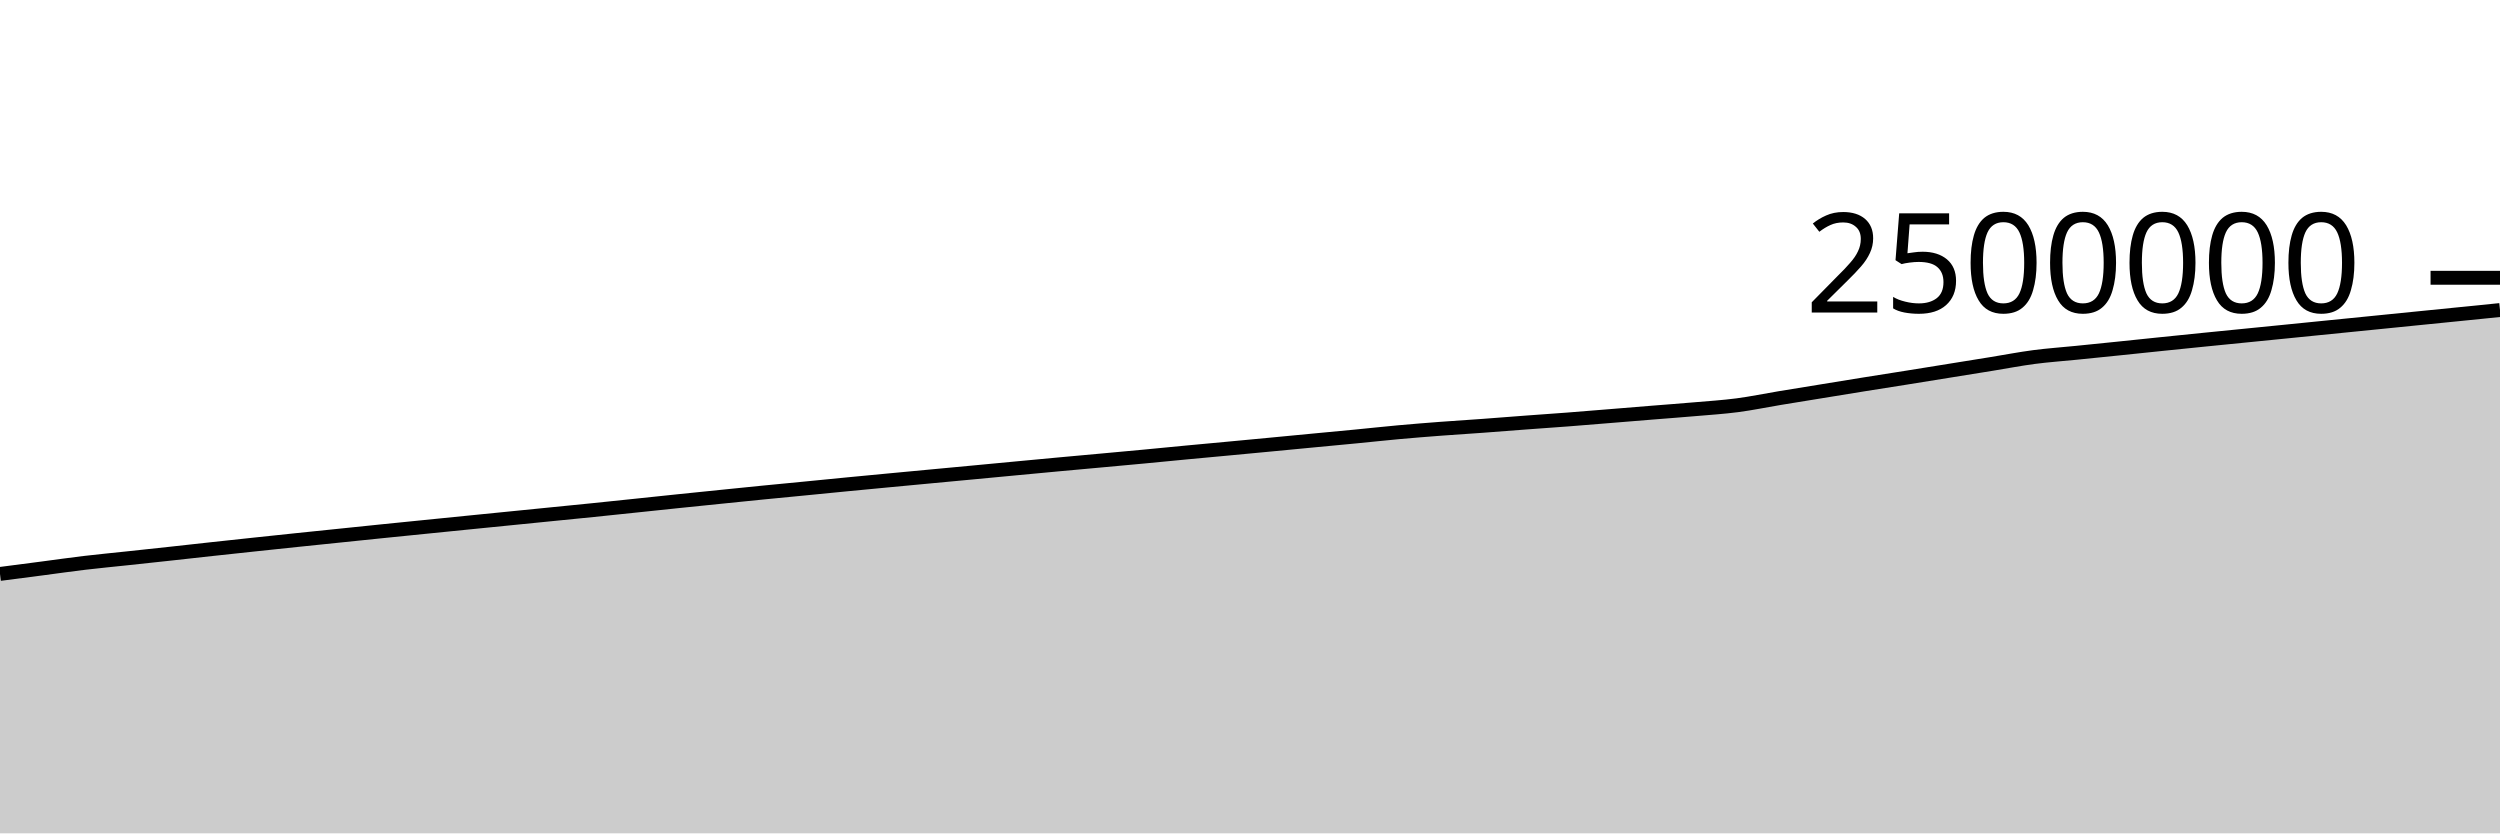
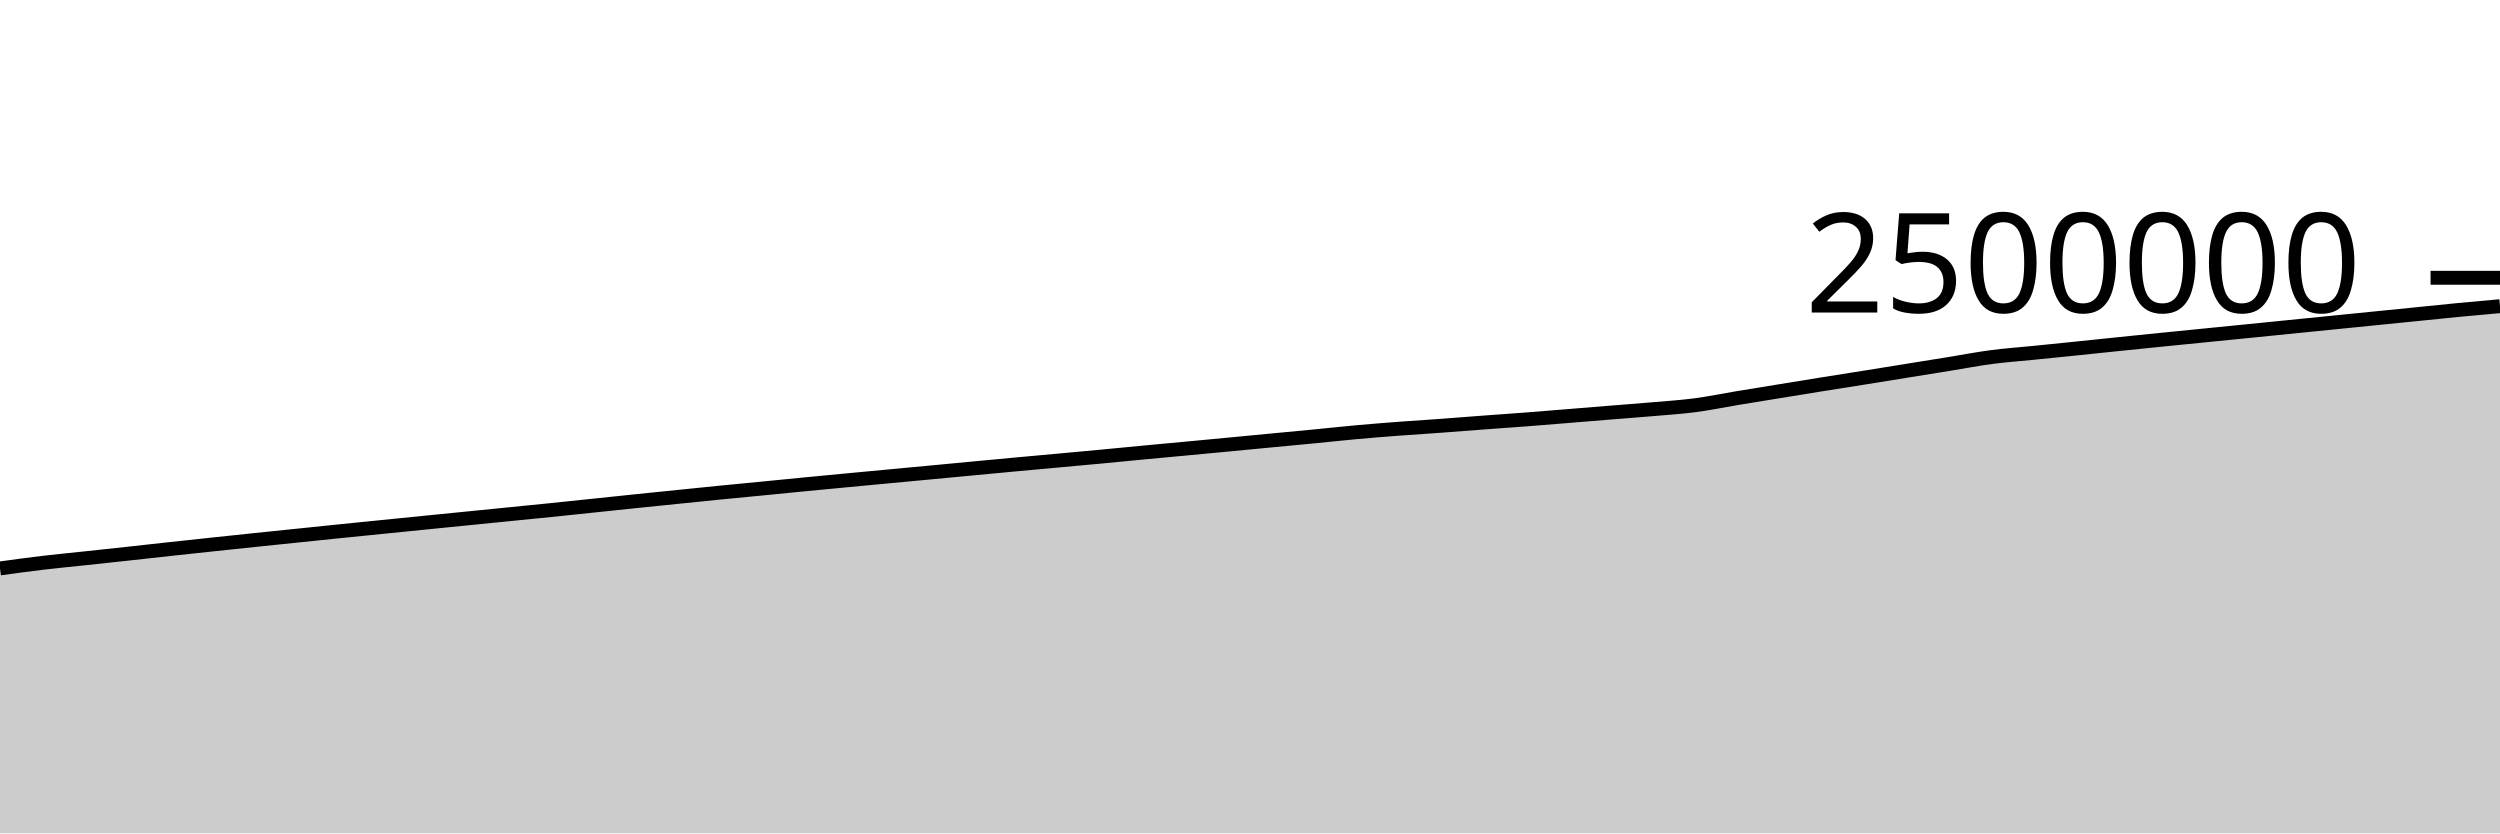
<svg xmlns="http://www.w3.org/2000/svg" viewBox="0 0 180 60">
  <g transform="translate(0,20)">
-     <path class="area" fill="rgba(0, 0, 0, 0.2)" d="M0,21.323C1.017,21.191,2.034,21.059,3.051,20.926C4.068,20.792,5.085,20.646,6.102,20.525C7.119,20.404,8.136,20.309,9.153,20.2C10.169,20.091,11.186,19.983,12.203,19.872C13.22,19.761,14.237,19.646,15.254,19.535C16.271,19.424,17.288,19.315,18.305,19.207C19.322,19.099,20.339,18.992,21.356,18.885C22.373,18.779,23.39,18.675,24.407,18.57C25.424,18.465,26.441,18.359,27.458,18.255C28.475,18.151,29.492,18.05,30.508,17.947C31.525,17.844,32.542,17.742,33.559,17.64C34.576,17.537,35.593,17.437,36.61,17.335C37.627,17.233,38.644,17.132,39.661,17.03C40.678,16.928,41.695,16.828,42.712,16.725C43.729,16.621,44.746,16.513,45.763,16.407C46.78,16.301,47.797,16.193,48.814,16.087C49.831,15.982,50.847,15.879,51.864,15.775C52.881,15.672,53.898,15.567,54.915,15.466C55.932,15.365,56.949,15.269,57.966,15.17C58.983,15.071,60,14.969,61.017,14.87C62.034,14.772,63.051,14.676,64.068,14.579C65.085,14.483,66.102,14.387,67.119,14.292C68.136,14.196,69.153,14.101,70.169,14.006C71.186,13.91,72.203,13.813,73.22,13.717C74.237,13.621,75.254,13.525,76.271,13.431C77.288,13.337,78.305,13.247,79.322,13.153C80.339,13.06,81.356,12.968,82.373,12.872C83.39,12.776,84.407,12.674,85.424,12.578C86.441,12.481,87.458,12.389,88.475,12.294C89.492,12.198,90.508,12.102,91.525,12.006C92.542,11.909,93.559,11.811,94.576,11.714C95.593,11.618,96.61,11.524,97.627,11.425C98.644,11.327,99.661,11.215,100.678,11.122C101.695,11.03,102.712,10.948,103.729,10.871C104.746,10.794,105.763,10.732,106.78,10.658C107.797,10.584,108.814,10.501,109.831,10.425C110.847,10.349,111.864,10.281,112.881,10.203C113.898,10.125,114.915,10.039,115.932,9.957C116.949,9.875,117.966,9.791,118.983,9.708C120,9.626,121.017,9.552,122.034,9.463C123.051,9.375,124.068,9.311,125.085,9.178C126.102,9.045,127.119,8.832,128.136,8.663C129.153,8.495,130.169,8.331,131.186,8.166C132.203,8,133.22,7.833,134.237,7.67C135.254,7.506,136.271,7.349,137.288,7.187C138.305,7.024,139.322,6.859,140.339,6.695C141.356,6.532,142.373,6.368,143.39,6.204C144.407,6.039,145.424,5.842,146.441,5.708C147.458,5.575,148.475,5.505,149.492,5.402C150.508,5.3,151.525,5.197,152.542,5.092C153.559,4.988,154.576,4.879,155.593,4.775C156.61,4.67,157.627,4.566,158.644,4.464C159.661,4.361,160.678,4.261,161.695,4.16C162.712,4.059,163.729,3.958,164.746,3.856C165.763,3.754,166.78,3.651,167.797,3.549C168.814,3.447,169.831,3.346,170.847,3.244C171.864,3.142,172.881,3.039,173.898,2.937C174.915,2.835,175.932,2.734,176.949,2.631C177.966,2.529,178.983,2.426,180,2.323L180,40C178.983,40,177.966,40,176.949,40C175.932,40,174.915,40,173.898,40C172.881,40,171.864,40,170.847,40C169.831,40,168.814,40,167.797,40C166.78,40,165.763,40,164.746,40C163.729,40,162.712,40,161.695,40C160.678,40,159.661,40,158.644,40C157.627,40,156.61,40,155.593,40C154.576,40,153.559,40,152.542,40C151.525,40,150.508,40,149.492,40C148.475,40,147.458,40,146.441,40C145.424,40,144.407,40,143.39,40C142.373,40,141.356,40,140.339,40C139.322,40,138.305,40,137.288,40C136.271,40,135.254,40,134.237,40C133.22,40,132.203,40,131.186,40C130.169,40,129.153,40,128.136,40C127.119,40,126.102,40,125.085,40C124.068,40,123.051,40,122.034,40C121.017,40,120,40,118.983,40C117.966,40,116.949,40,115.932,40C114.915,40,113.898,40,112.881,40C111.864,40,110.847,40,109.831,40C108.814,40,107.797,40,106.78,40C105.763,40,104.746,40,103.729,40C102.712,40,101.695,40,100.678,40C99.661,40,98.644,40,97.627,40C96.61,40,95.593,40,94.576,40C93.559,40,92.542,40,91.525,40C90.508,40,89.492,40,88.475,40C87.458,40,86.441,40,85.424,40C84.407,40,83.39,40,82.373,40C81.356,40,80.339,40,79.322,40C78.305,40,77.288,40,76.271,40C75.254,40,74.237,40,73.22,40C72.203,40,71.186,40,70.169,40C69.153,40,68.136,40,67.119,40C66.102,40,65.085,40,64.068,40C63.051,40,62.034,40,61.017,40C60,40,58.983,40,57.966,40C56.949,40,55.932,40,54.915,40C53.898,40,52.881,40,51.864,40C50.847,40,49.831,40,48.814,40C47.797,40,46.78,40,45.763,40C44.746,40,43.729,40,42.712,40C41.695,40,40.678,40,39.661,40C38.644,40,37.627,40,36.61,40C35.593,40,34.576,40,33.559,40C32.542,40,31.525,40,30.508,40C29.492,40,28.475,40,27.458,40C26.441,40,25.424,40,24.407,40C23.39,40,22.373,40,21.356,40C20.339,40,19.322,40,18.305,40C17.288,40,16.271,40,15.254,40C14.237,40,13.22,40,12.203,40C11.186,40,10.169,40,9.153,40C8.136,40,7.119,40,6.102,40C5.085,40,4.068,40,3.051,40C2.034,40,1.017,40,0,40Z" />
-     <path class="line" stroke="black" fill="none" d="M0,21.323C1.017,21.191,2.034,21.059,3.051,20.926C4.068,20.792,5.085,20.646,6.102,20.525C7.119,20.404,8.136,20.309,9.153,20.2C10.169,20.091,11.186,19.983,12.203,19.872C13.22,19.761,14.237,19.646,15.254,19.535C16.271,19.424,17.288,19.315,18.305,19.207C19.322,19.099,20.339,18.992,21.356,18.885C22.373,18.779,23.39,18.675,24.407,18.57C25.424,18.465,26.441,18.359,27.458,18.255C28.475,18.151,29.492,18.05,30.508,17.947C31.525,17.844,32.542,17.742,33.559,17.64C34.576,17.537,35.593,17.437,36.61,17.335C37.627,17.233,38.644,17.132,39.661,17.03C40.678,16.928,41.695,16.828,42.712,16.725C43.729,16.621,44.746,16.513,45.763,16.407C46.78,16.301,47.797,16.193,48.814,16.087C49.831,15.982,50.847,15.879,51.864,15.775C52.881,15.672,53.898,15.567,54.915,15.466C55.932,15.365,56.949,15.269,57.966,15.17C58.983,15.071,60,14.969,61.017,14.87C62.034,14.772,63.051,14.676,64.068,14.579C65.085,14.483,66.102,14.387,67.119,14.292C68.136,14.196,69.153,14.101,70.169,14.006C71.186,13.91,72.203,13.813,73.22,13.717C74.237,13.621,75.254,13.525,76.271,13.431C77.288,13.337,78.305,13.247,79.322,13.153C80.339,13.06,81.356,12.968,82.373,12.872C83.39,12.776,84.407,12.674,85.424,12.578C86.441,12.481,87.458,12.389,88.475,12.294C89.492,12.198,90.508,12.102,91.525,12.006C92.542,11.909,93.559,11.811,94.576,11.714C95.593,11.618,96.61,11.524,97.627,11.425C98.644,11.327,99.661,11.215,100.678,11.122C101.695,11.03,102.712,10.948,103.729,10.871C104.746,10.794,105.763,10.732,106.78,10.658C107.797,10.584,108.814,10.501,109.831,10.425C110.847,10.349,111.864,10.281,112.881,10.203C113.898,10.125,114.915,10.039,115.932,9.957C116.949,9.875,117.966,9.791,118.983,9.708C120,9.626,121.017,9.552,122.034,9.463C123.051,9.375,124.068,9.311,125.085,9.178C126.102,9.045,127.119,8.832,128.136,8.663C129.153,8.495,130.169,8.331,131.186,8.166C132.203,8,133.22,7.833,134.237,7.67C135.254,7.506,136.271,7.349,137.288,7.187C138.305,7.024,139.322,6.859,140.339,6.695C141.356,6.532,142.373,6.368,143.39,6.204C144.407,6.039,145.424,5.842,146.441,5.708C147.458,5.575,148.475,5.505,149.492,5.402C150.508,5.3,151.525,5.197,152.542,5.092C153.559,4.988,154.576,4.879,155.593,4.775C156.61,4.67,157.627,4.566,158.644,4.464C159.661,4.361,160.678,4.261,161.695,4.16C162.712,4.059,163.729,3.958,164.746,3.856C165.763,3.754,166.78,3.651,167.797,3.549C168.814,3.447,169.831,3.346,170.847,3.244C171.864,3.142,172.881,3.039,173.898,2.937C174.915,2.835,175.932,2.734,176.949,2.631C177.966,2.529,178.983,2.426,180,2.323" />
+     <path class="area" fill="rgba(0, 0, 0, 0.2)" d="M0,20.926C1.017,20.786,2.034,20.646,3.051,20.525C4.068,20.404,5.085,20.309,6.102,20.2C7.119,20.091,8.136,19.983,9.153,19.872C10.169,19.761,11.186,19.646,12.203,19.535C13.22,19.424,14.237,19.315,15.254,19.207C16.271,19.099,17.288,18.992,18.305,18.885C19.322,18.779,20.339,18.675,21.356,18.57C22.373,18.465,23.39,18.359,24.407,18.255C25.424,18.151,26.441,18.05,27.458,17.947C28.475,17.844,29.492,17.742,30.508,17.64C31.525,17.537,32.542,17.437,33.559,17.335C34.576,17.233,35.593,17.132,36.61,17.03C37.627,16.928,38.644,16.828,39.661,16.725C40.678,16.621,41.695,16.513,42.712,16.407C43.729,16.301,44.746,16.193,45.763,16.087C46.78,15.982,47.797,15.879,48.814,15.775C49.831,15.672,50.847,15.567,51.864,15.466C52.881,15.365,53.898,15.269,54.915,15.17C55.932,15.071,56.949,14.969,57.966,14.87C58.983,14.772,60,14.676,61.017,14.579C62.034,14.483,63.051,14.387,64.068,14.292C65.085,14.196,66.102,14.101,67.119,14.006C68.136,13.91,69.153,13.813,70.169,13.717C71.186,13.621,72.203,13.525,73.22,13.431C74.237,13.337,75.254,13.247,76.271,13.153C77.288,13.06,78.305,12.968,79.322,12.872C80.339,12.776,81.356,12.674,82.373,12.578C83.39,12.481,84.407,12.389,85.424,12.294C86.441,12.198,87.458,12.102,88.475,12.006C89.492,11.909,90.508,11.811,91.525,11.714C92.542,11.618,93.559,11.524,94.576,11.425C95.593,11.327,96.61,11.215,97.627,11.122C98.644,11.03,99.661,10.948,100.678,10.871C101.695,10.794,102.712,10.732,103.729,10.658C104.746,10.584,105.763,10.501,106.78,10.425C107.797,10.349,108.814,10.281,109.831,10.203C110.847,10.125,111.864,10.039,112.881,9.957C113.898,9.875,114.915,9.791,115.932,9.708C116.949,9.626,117.966,9.552,118.983,9.463C120,9.375,121.017,9.311,122.034,9.178C123.051,9.045,124.068,8.832,125.085,8.663C126.102,8.495,127.119,8.331,128.136,8.166C129.153,8,130.169,7.833,131.186,7.67C132.203,7.506,133.22,7.349,134.237,7.187C135.254,7.024,136.271,6.859,137.288,6.695C138.305,6.532,139.322,6.368,140.339,6.204C141.356,6.039,142.373,5.842,143.39,5.708C144.407,5.575,145.424,5.505,146.441,5.402C147.458,5.3,148.475,5.197,149.492,5.092C150.508,4.988,151.525,4.879,152.542,4.775C153.559,4.67,154.576,4.566,155.593,4.464C156.61,4.361,157.627,4.261,158.644,4.16C159.661,4.059,160.678,3.958,161.695,3.856C162.712,3.754,163.729,3.651,164.746,3.549C165.763,3.447,166.78,3.346,167.797,3.244C168.814,3.142,169.831,3.039,170.847,2.937C171.864,2.835,172.881,2.734,173.898,2.631C174.915,2.529,175.932,2.421,176.949,2.323C177.966,2.225,178.983,2.135,180,2.044L180,40C178.983,40,177.966,40,176.949,40C175.932,40,174.915,40,173.898,40C172.881,40,171.864,40,170.847,40C169.831,40,168.814,40,167.797,40C166.78,40,165.763,40,164.746,40C163.729,40,162.712,40,161.695,40C160.678,40,159.661,40,158.644,40C157.627,40,156.61,40,155.593,40C154.576,40,153.559,40,152.542,40C151.525,40,150.508,40,149.492,40C148.475,40,147.458,40,146.441,40C145.424,40,144.407,40,143.39,40C142.373,40,141.356,40,140.339,40C139.322,40,138.305,40,137.288,40C136.271,40,135.254,40,134.237,40C133.22,40,132.203,40,131.186,40C130.169,40,129.153,40,128.136,40C127.119,40,126.102,40,125.085,40C124.068,40,123.051,40,122.034,40C121.017,40,120,40,118.983,40C117.966,40,116.949,40,115.932,40C114.915,40,113.898,40,112.881,40C111.864,40,110.847,40,109.831,40C108.814,40,107.797,40,106.78,40C105.763,40,104.746,40,103.729,40C102.712,40,101.695,40,100.678,40C99.661,40,98.644,40,97.627,40C96.61,40,95.593,40,94.576,40C93.559,40,92.542,40,91.525,40C90.508,40,89.492,40,88.475,40C87.458,40,86.441,40,85.424,40C84.407,40,83.39,40,82.373,40C81.356,40,80.339,40,79.322,40C78.305,40,77.288,40,76.271,40C75.254,40,74.237,40,73.22,40C72.203,40,71.186,40,70.169,40C69.153,40,68.136,40,67.119,40C66.102,40,65.085,40,64.068,40C63.051,40,62.034,40,61.017,40C60,40,58.983,40,57.966,40C56.949,40,55.932,40,54.915,40C53.898,40,52.881,40,51.864,40C50.847,40,49.831,40,48.814,40C47.797,40,46.78,40,45.763,40C44.746,40,43.729,40,42.712,40C41.695,40,40.678,40,39.661,40C38.644,40,37.627,40,36.61,40C35.593,40,34.576,40,33.559,40C32.542,40,31.525,40,30.508,40C29.492,40,28.475,40,27.458,40C26.441,40,25.424,40,24.407,40C23.39,40,22.373,40,21.356,40C20.339,40,19.322,40,18.305,40C17.288,40,16.271,40,15.254,40C14.237,40,13.22,40,12.203,40C11.186,40,10.169,40,9.153,40C8.136,40,7.119,40,6.102,40C5.085,40,4.068,40,3.051,40C2.034,40,1.017,40,0,40Z" />
+     <path class="line" stroke="black" fill="none" d="M0,20.926C1.017,20.786,2.034,20.646,3.051,20.525C4.068,20.404,5.085,20.309,6.102,20.2C7.119,20.091,8.136,19.983,9.153,19.872C10.169,19.761,11.186,19.646,12.203,19.535C13.22,19.424,14.237,19.315,15.254,19.207C16.271,19.099,17.288,18.992,18.305,18.885C19.322,18.779,20.339,18.675,21.356,18.57C22.373,18.465,23.39,18.359,24.407,18.255C25.424,18.151,26.441,18.05,27.458,17.947C28.475,17.844,29.492,17.742,30.508,17.64C31.525,17.537,32.542,17.437,33.559,17.335C34.576,17.233,35.593,17.132,36.61,17.03C37.627,16.928,38.644,16.828,39.661,16.725C40.678,16.621,41.695,16.513,42.712,16.407C43.729,16.301,44.746,16.193,45.763,16.087C46.78,15.982,47.797,15.879,48.814,15.775C49.831,15.672,50.847,15.567,51.864,15.466C52.881,15.365,53.898,15.269,54.915,15.17C55.932,15.071,56.949,14.969,57.966,14.87C58.983,14.772,60,14.676,61.017,14.579C62.034,14.483,63.051,14.387,64.068,14.292C65.085,14.196,66.102,14.101,67.119,14.006C68.136,13.91,69.153,13.813,70.169,13.717C71.186,13.621,72.203,13.525,73.22,13.431C74.237,13.337,75.254,13.247,76.271,13.153C77.288,13.06,78.305,12.968,79.322,12.872C80.339,12.776,81.356,12.674,82.373,12.578C83.39,12.481,84.407,12.389,85.424,12.294C86.441,12.198,87.458,12.102,88.475,12.006C89.492,11.909,90.508,11.811,91.525,11.714C92.542,11.618,93.559,11.524,94.576,11.425C95.593,11.327,96.61,11.215,97.627,11.122C98.644,11.03,99.661,10.948,100.678,10.871C101.695,10.794,102.712,10.732,103.729,10.658C104.746,10.584,105.763,10.501,106.78,10.425C107.797,10.349,108.814,10.281,109.831,10.203C110.847,10.125,111.864,10.039,112.881,9.957C113.898,9.875,114.915,9.791,115.932,9.708C116.949,9.626,117.966,9.552,118.983,9.463C120,9.375,121.017,9.311,122.034,9.178C123.051,9.045,124.068,8.832,125.085,8.663C126.102,8.495,127.119,8.331,128.136,8.166C129.153,8,130.169,7.833,131.186,7.67C132.203,7.506,133.22,7.349,134.237,7.187C135.254,7.024,136.271,6.859,137.288,6.695C138.305,6.532,139.322,6.368,140.339,6.204C141.356,6.039,142.373,5.842,143.39,5.708C144.407,5.575,145.424,5.505,146.441,5.402C147.458,5.3,148.475,5.197,149.492,5.092C150.508,4.988,151.525,4.879,152.542,4.775C153.559,4.67,154.576,4.566,155.593,4.464C156.61,4.361,157.627,4.261,158.644,4.16C159.661,4.059,160.678,3.958,161.695,3.856C162.712,3.754,163.729,3.651,164.746,3.549C165.763,3.447,166.78,3.346,167.797,3.244C168.814,3.142,169.831,3.039,170.847,2.937C171.864,2.835,172.881,2.734,173.898,2.631C174.915,2.529,175.932,2.421,176.949,2.323C177.966,2.225,178.983,2.135,180,2.044" />
    <path class="axis-ceiling" stroke-width="1" stroke="black" fill="none" d="M175,0L180,0" />
    <text class="axis-ceiling-label" font-family="sans-serif" text-anchor="end" font-size="10px" x="170" y="2.5">2500000</text>
  </g>
</svg>
